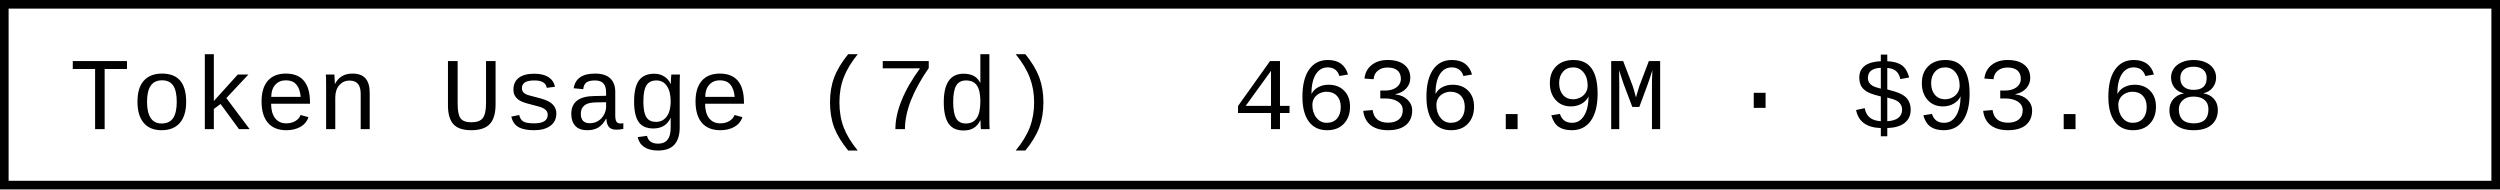
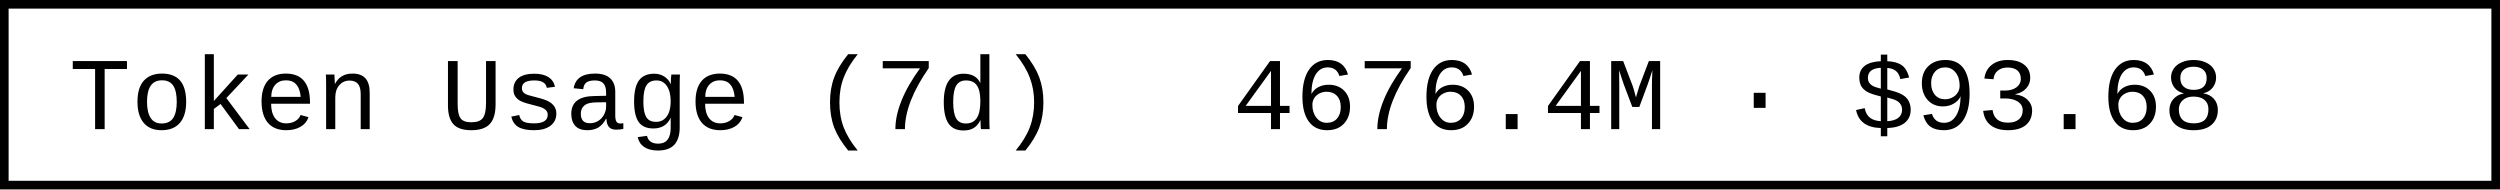
- <svg xmlns="http://www.w3.org/2000/svg" width="290.4" height="22" role="img" aria-label="Token Usage (7d): 4636.9M · $93.68">
+ <svg xmlns="http://www.w3.org/2000/svg" width="290.4" height="22" role="img" aria-label="Token Usage (7d): 4676.4M · $93.68">
  <rect x="0.5" y="0.5" width="289.4" height="21" fill="#fff" stroke="#000" stroke-width="1" />
  <g font-family="'Consolas','Monaco','Courier New',monospace" font-size="12" fill="#000">
    <text x="8" y="15">Token Usage (7d)</text>
-     <text x="143.2" y="15">4636.9M · $93.68</text>
+     <text x="143.2" y="15">4676.4M · $93.68</text>
  </g>
</svg>
